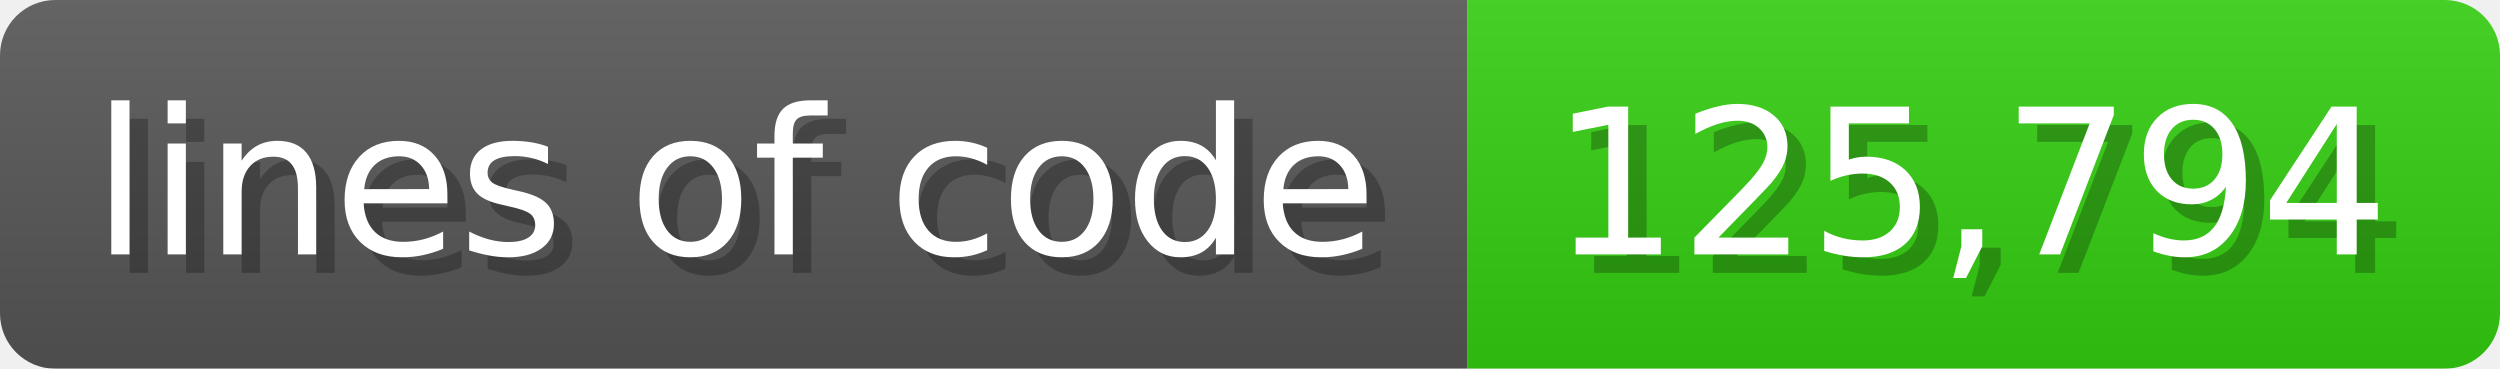
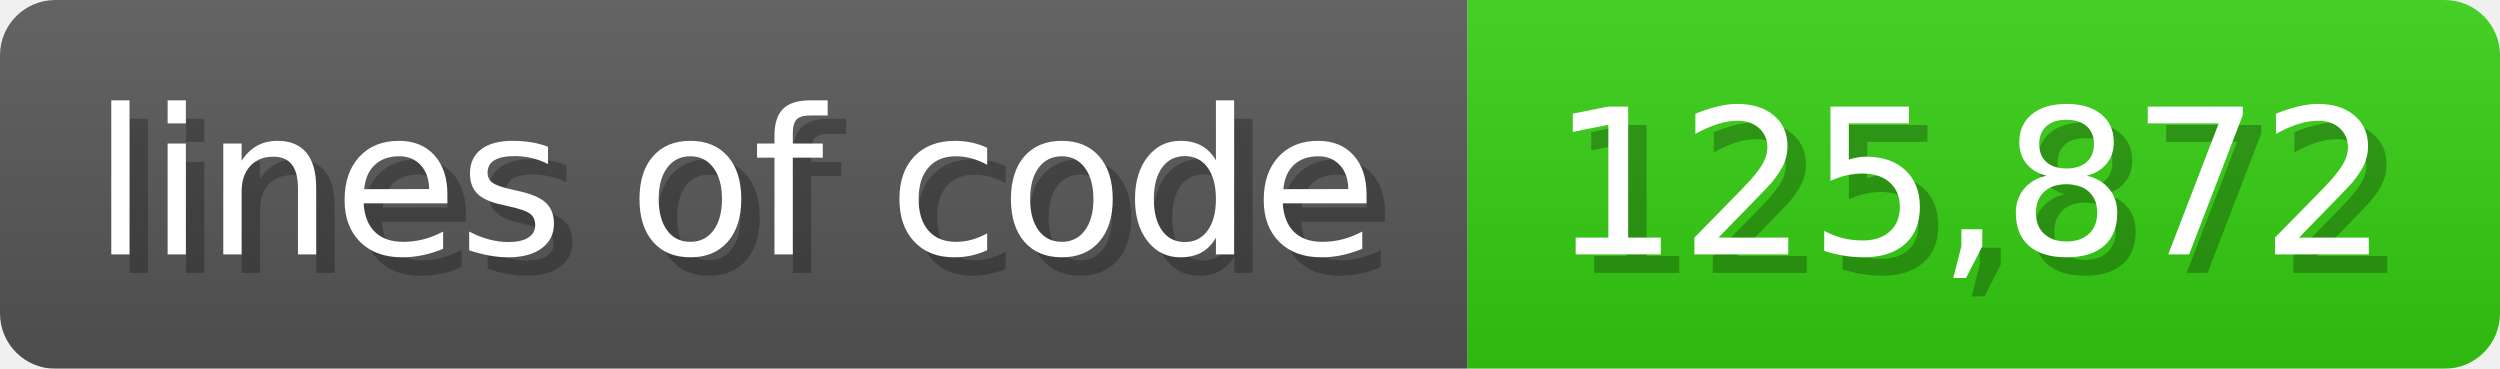
<svg xmlns="http://www.w3.org/2000/svg" width="135.6" height="20" viewBox="0 0 1356 200">
  <linearGradient id="a" x2="0" y2="100%">
    <stop offset="0" stop-opacity=".1" stop-color="#EEE" />
    <stop offset="1" stop-opacity=".1" />
  </linearGradient>
  <mask id="m">
    <rect width="1356" height="200" rx="30" fill="#FFF" />
  </mask>
  <g mask="url(#m)">
    <rect width="796" height="200" fill="#555" />
    <rect width="560" height="200" fill="#3C1" x="796" />
    <rect width="1356" height="200" fill="url(#a)" />
  </g>
  <g fill="#fff" text-anchor="start" font-family="Verdana,DejaVu Sans,sans-serif" font-size="110">
    <text x="60" y="148" textLength="696" fill="#000" opacity="0.25">lines of code</text>
    <text x="50" y="138" textLength="696">lines of code</text>
-     <text x="851" y="148" textLength="460" fill="#000" opacity="0.25">125,794</text>
-     <text x="841" y="138" textLength="460">125,794</text>
+     <text x="851" y="148" textLength="460" fill="#000" opacity="0.25">125,872</text>
+     <text x="841" y="138" textLength="460">125,872</text>
  </g>
</svg>
